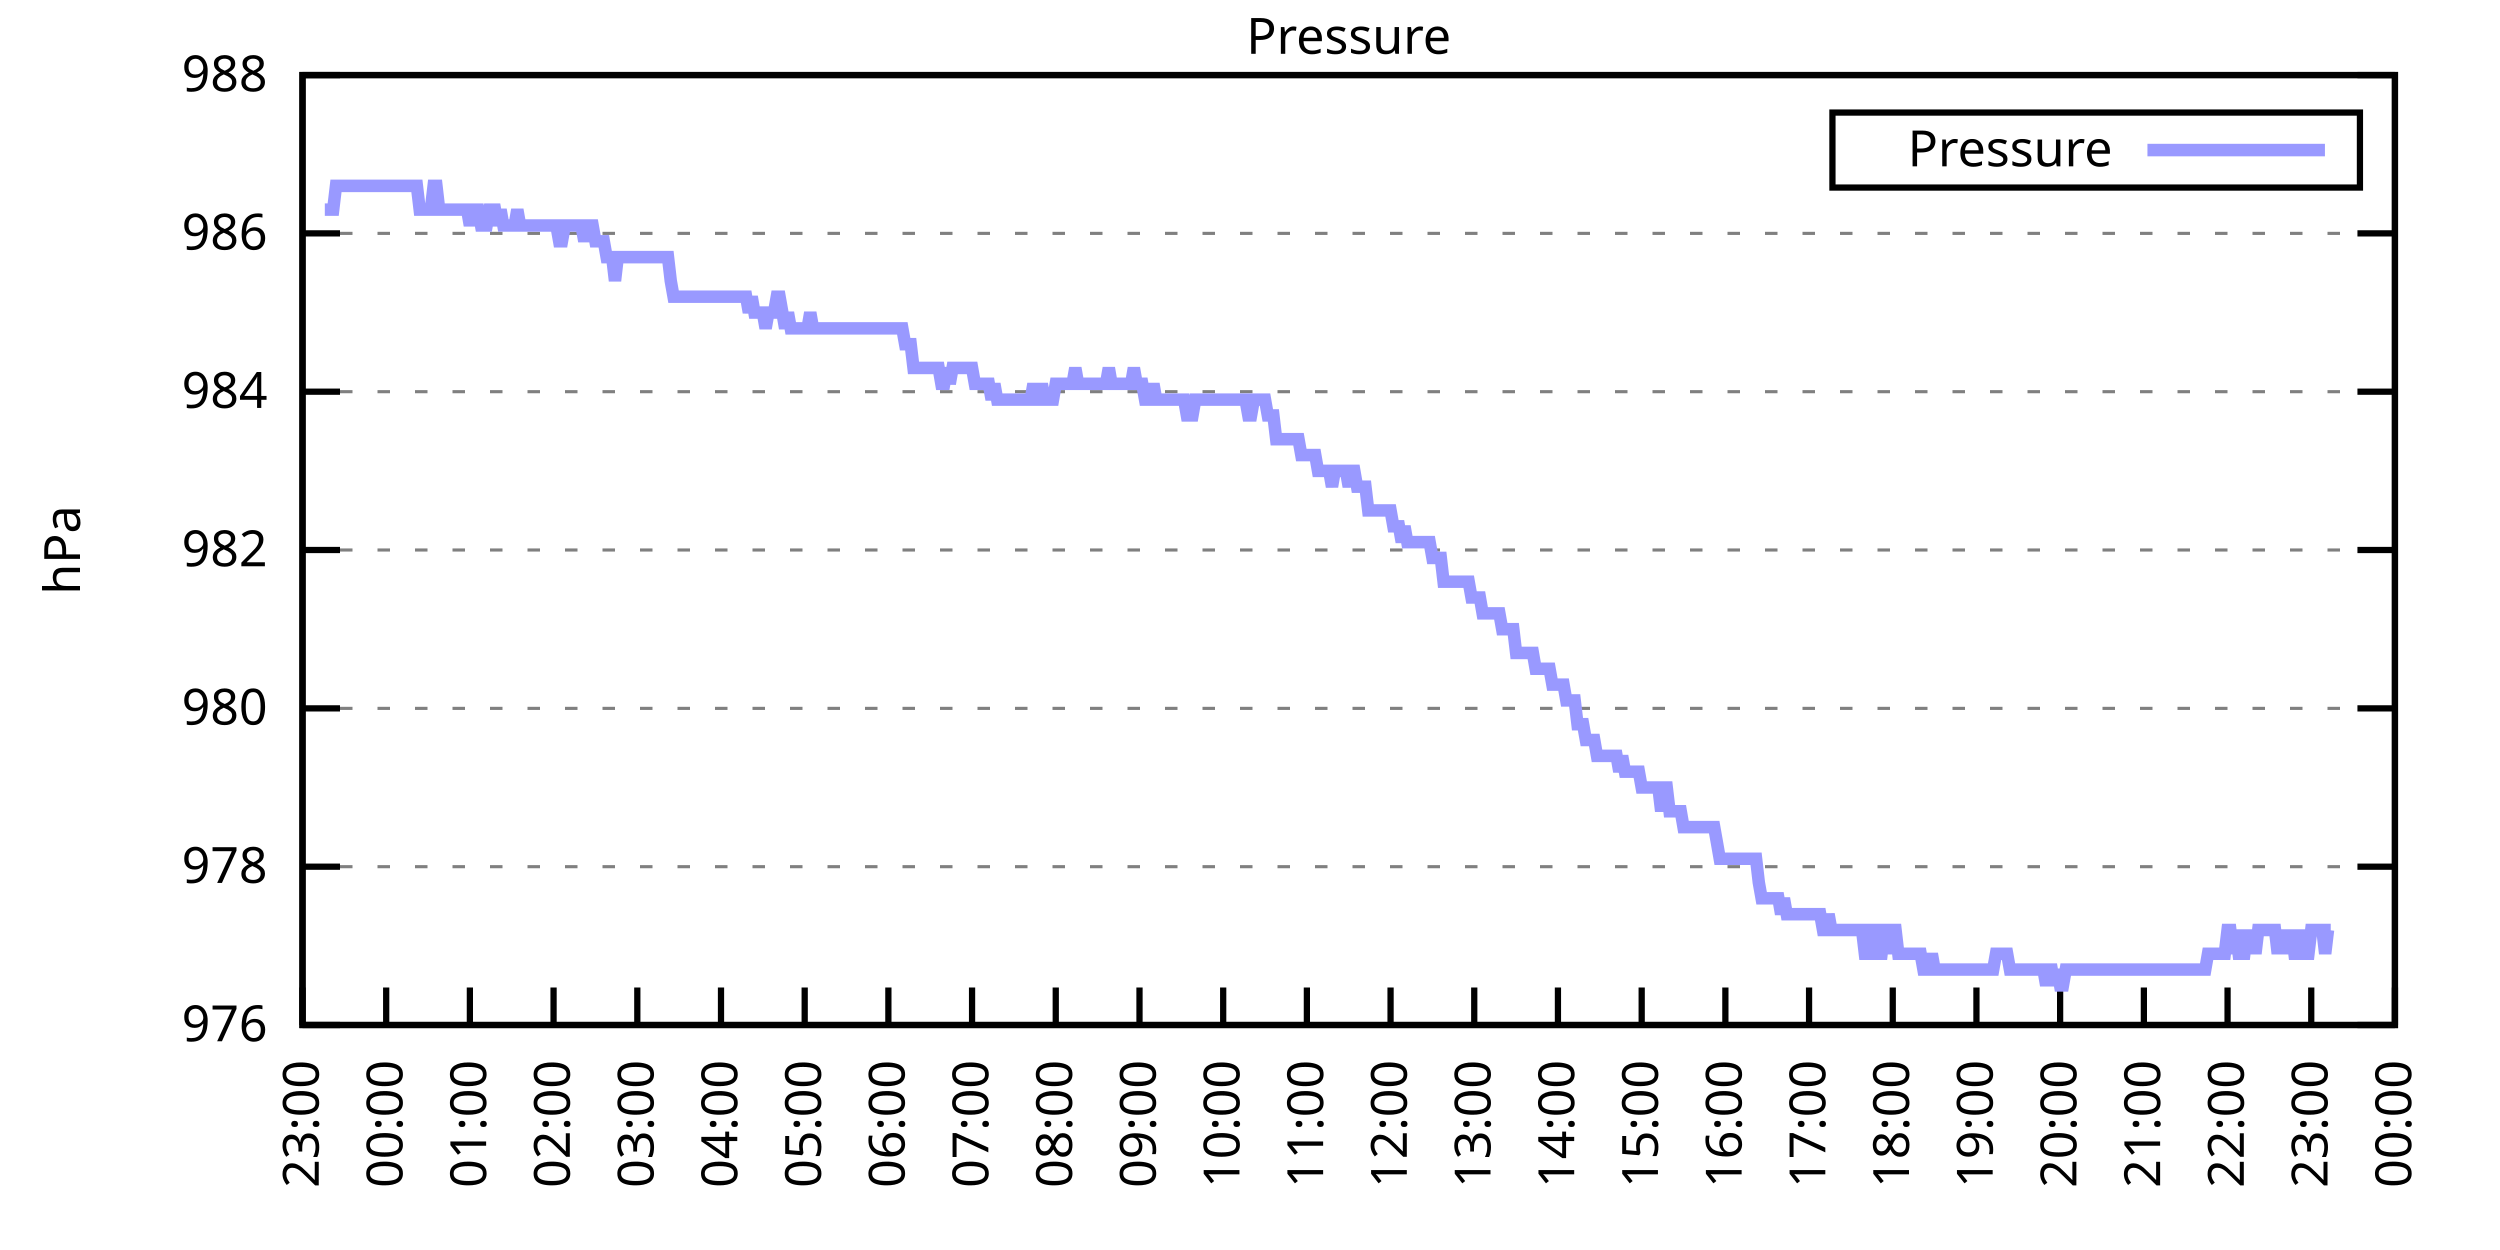
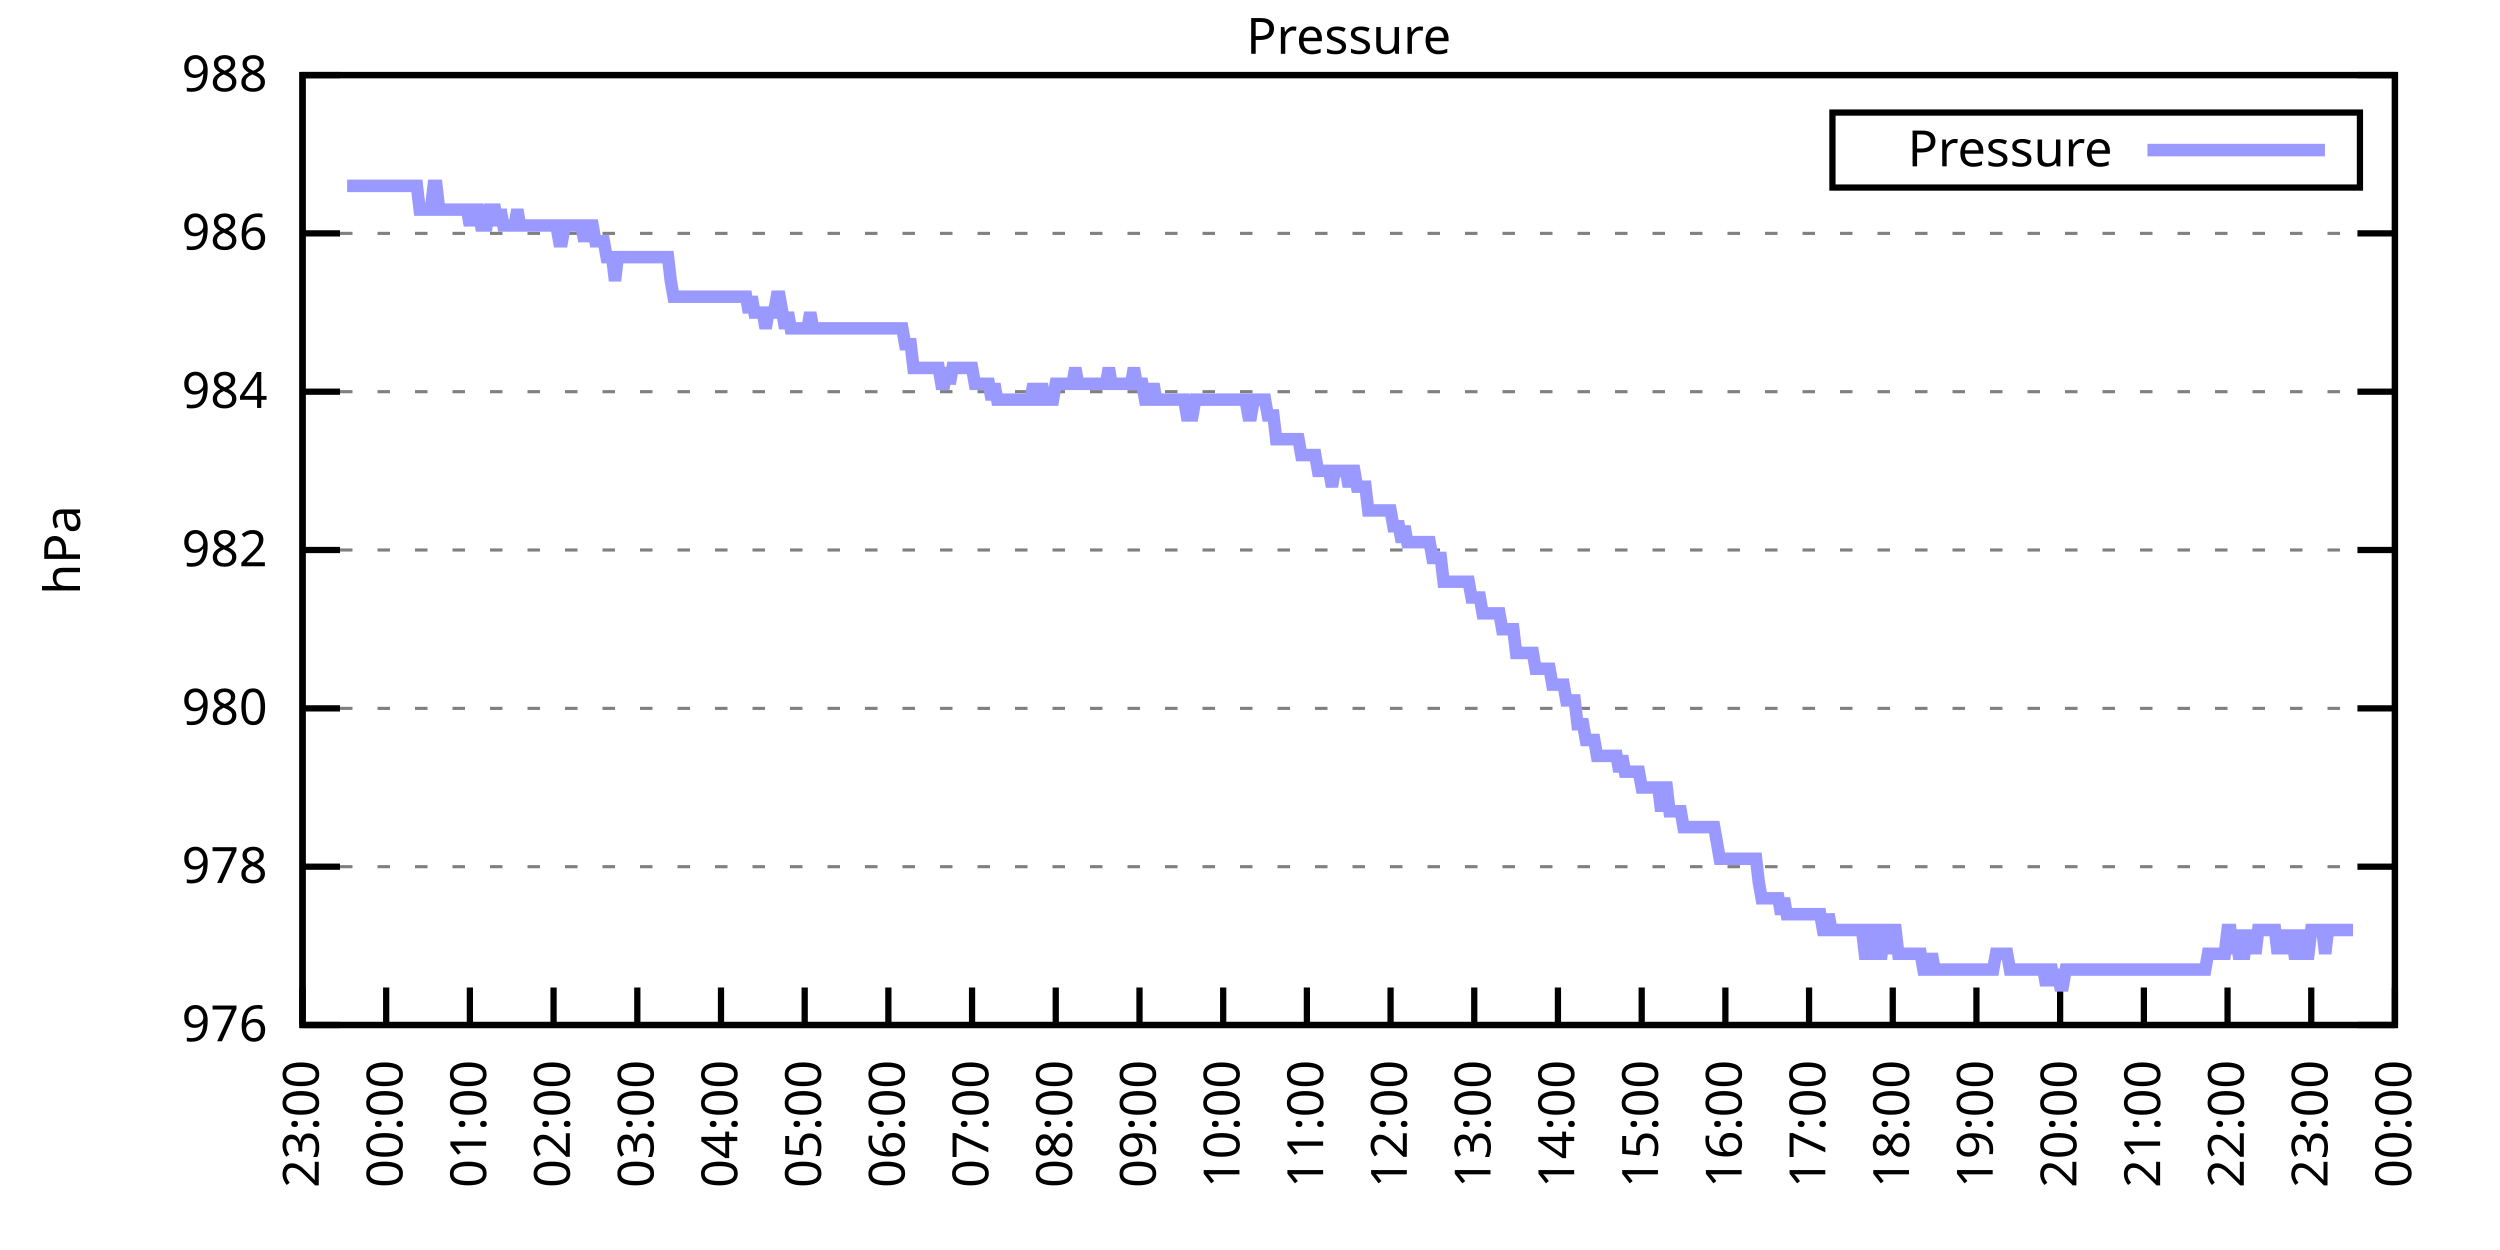
<svg xmlns="http://www.w3.org/2000/svg" xmlns:xlink="http://www.w3.org/1999/xlink" width="400" height="200" viewBox="0 0 400 200">
  <g id="gnuplot_canvas">
    <rect x="0" y="0" width="400" height="200" fill="none" />
    <defs>
      <circle id="gpDot" r="0.5" stroke-width="0.5" stroke="currentColor" />
      <path id="gpPt0" stroke-width="0.333" stroke="currentColor" d="M-1,0 h2 M0,-1 v2" />
      <path id="gpPt1" stroke-width="0.333" stroke="currentColor" d="M-1,-1 L1,1 M1,-1 L-1,1" />
      <path id="gpPt2" stroke-width="0.333" stroke="currentColor" d="M-1,0 L1,0 M0,-1 L0,1 M-1,-1 L1,1 M-1,1 L1,-1" />
      <rect id="gpPt3" stroke-width="0.333" stroke="currentColor" x="-1" y="-1" width="2" height="2" />
      <rect id="gpPt4" stroke-width="0.333" stroke="currentColor" fill="currentColor" x="-1" y="-1" width="2" height="2" />
      <circle id="gpPt5" stroke-width="0.333" stroke="currentColor" cx="0" cy="0" r="1" />
      <use xlink:href="#gpPt5" id="gpPt6" fill="currentColor" stroke="none" />
      <path id="gpPt7" stroke-width="0.333" stroke="currentColor" d="M0,-1.33 L-1.33,0.67 L1.33,0.67 z" />
      <use xlink:href="#gpPt7" id="gpPt8" fill="currentColor" stroke="none" />
      <use xlink:href="#gpPt7" id="gpPt9" stroke="currentColor" transform="rotate(180)" />
      <use xlink:href="#gpPt9" id="gpPt10" fill="currentColor" stroke="none" />
      <use xlink:href="#gpPt3" id="gpPt11" stroke="currentColor" transform="rotate(45)" />
      <use xlink:href="#gpPt11" id="gpPt12" fill="currentColor" stroke="none" />
      <path id="gpPt13" stroke-width="0.333" stroke="currentColor" d="M0,1.330 L1.265,0.411 L0.782,-1.067 L-0.782,-1.076 L-1.265,0.411 z" />
      <use xlink:href="#gpPt13" id="gpPt14" fill="currentColor" stroke="none" />
      <filter id="textbox" filterUnits="objectBoundingBox" x="0" y="0" height="1" width="1">
        <feFlood flood-color="white" flood-opacity="1" result="bgnd" />
        <feComposite in="SourceGraphic" in2="bgnd" operator="atop" />
      </filter>
      <filter id="greybox" filterUnits="objectBoundingBox" x="0" y="0" height="1" width="1">
        <feFlood flood-color="lightgrey" flood-opacity="1" result="grey" />
        <feComposite in="SourceGraphic" in2="grey" operator="atop" />
      </filter>
    </defs>
    <g fill="none" color="white" stroke="currentColor" stroke-width="1.00" stroke-linecap="butt" stroke-linejoin="miter">
</g>
    <g fill="none" color="black" stroke="currentColor" stroke-width="1.00" stroke-linecap="butt" stroke-linejoin="miter">
      <g stroke="none" shape-rendering="crispEdges">
        <polygon fill="rgb(255, 255, 255)" points="48.40,164.00 383.18,164.00 383.18,12.02 48.40,12.02 " />
      </g>
    </g>
    <g fill="none" color="black" stroke="currentColor" stroke-width="1.00" stroke-linecap="butt" stroke-linejoin="miter">
</g>
    <g fill="none" color="black" stroke="black" stroke-width="0.50" stroke-linecap="butt" stroke-linejoin="miter">
</g>
    <g fill="none" color="gray" stroke="currentColor" stroke-width="0.50" stroke-linecap="butt" stroke-linejoin="miter">
      <path stroke="gray" stroke-dasharray="2,4" class="gridline" d="M48.40,164.00 L383.19,164.00  " />
    </g>
    <g fill="none" color="gray" stroke="gray" stroke-width="1.00" stroke-linecap="butt" stroke-linejoin="miter">
</g>
    <g fill="none" color="black" stroke="currentColor" stroke-width="1.00" stroke-linecap="butt" stroke-linejoin="miter">
      <path stroke="black" d="M48.40,164.00 L54.40,164.00 M383.19,164.00 L377.19,164.00  " />
      <g transform="translate(42.80,166.60)" stroke="none" fill="black" font-family="Sans" font-size="8.00" text-anchor="end">
        <text>
          <tspan font-family="Sans"> 976</tspan>
        </text>
      </g>
    </g>
    <g fill="none" color="black" stroke="currentColor" stroke-width="1.00" stroke-linecap="butt" stroke-linejoin="miter">
</g>
    <g fill="none" color="black" stroke="black" stroke-width="0.50" stroke-linecap="butt" stroke-linejoin="miter">
</g>
    <g fill="none" color="gray" stroke="currentColor" stroke-width="0.50" stroke-linecap="butt" stroke-linejoin="miter">
      <path stroke="gray" stroke-dasharray="2,4" class="gridline" d="M48.40,138.67 L383.19,138.67  " />
    </g>
    <g fill="none" color="gray" stroke="gray" stroke-width="1.00" stroke-linecap="butt" stroke-linejoin="miter">
</g>
    <g fill="none" color="black" stroke="currentColor" stroke-width="1.00" stroke-linecap="butt" stroke-linejoin="miter">
      <path stroke="black" d="M48.40,138.67 L54.40,138.67 M383.19,138.67 L377.19,138.67  " />
      <g transform="translate(42.80,141.27)" stroke="none" fill="black" font-family="Sans" font-size="8.00" text-anchor="end">
        <text>
          <tspan font-family="Sans"> 978</tspan>
        </text>
      </g>
    </g>
    <g fill="none" color="black" stroke="currentColor" stroke-width="1.00" stroke-linecap="butt" stroke-linejoin="miter">
</g>
    <g fill="none" color="black" stroke="black" stroke-width="0.50" stroke-linecap="butt" stroke-linejoin="miter">
</g>
    <g fill="none" color="gray" stroke="currentColor" stroke-width="0.50" stroke-linecap="butt" stroke-linejoin="miter">
      <path stroke="gray" stroke-dasharray="2,4" class="gridline" d="M48.40,113.34 L383.19,113.34  " />
    </g>
    <g fill="none" color="gray" stroke="gray" stroke-width="1.00" stroke-linecap="butt" stroke-linejoin="miter">
</g>
    <g fill="none" color="black" stroke="currentColor" stroke-width="1.00" stroke-linecap="butt" stroke-linejoin="miter">
      <path stroke="black" d="M48.40,113.34 L54.40,113.34 M383.19,113.34 L377.19,113.34  " />
      <g transform="translate(42.80,115.94)" stroke="none" fill="black" font-family="Sans" font-size="8.00" text-anchor="end">
        <text>
          <tspan font-family="Sans"> 980</tspan>
        </text>
      </g>
    </g>
    <g fill="none" color="black" stroke="currentColor" stroke-width="1.00" stroke-linecap="butt" stroke-linejoin="miter">
</g>
    <g fill="none" color="black" stroke="black" stroke-width="0.50" stroke-linecap="butt" stroke-linejoin="miter">
</g>
    <g fill="none" color="gray" stroke="currentColor" stroke-width="0.50" stroke-linecap="butt" stroke-linejoin="miter">
      <path stroke="gray" stroke-dasharray="2,4" class="gridline" d="M48.40,88.00 L383.19,88.00  " />
    </g>
    <g fill="none" color="gray" stroke="gray" stroke-width="1.00" stroke-linecap="butt" stroke-linejoin="miter">
</g>
    <g fill="none" color="black" stroke="currentColor" stroke-width="1.00" stroke-linecap="butt" stroke-linejoin="miter">
      <path stroke="black" d="M48.40,88.00 L54.40,88.00 M383.19,88.00 L377.19,88.00  " />
      <g transform="translate(42.80,90.60)" stroke="none" fill="black" font-family="Sans" font-size="8.00" text-anchor="end">
        <text>
          <tspan font-family="Sans"> 982</tspan>
        </text>
      </g>
    </g>
    <g fill="none" color="black" stroke="currentColor" stroke-width="1.00" stroke-linecap="butt" stroke-linejoin="miter">
</g>
    <g fill="none" color="black" stroke="black" stroke-width="0.50" stroke-linecap="butt" stroke-linejoin="miter">
</g>
    <g fill="none" color="gray" stroke="currentColor" stroke-width="0.50" stroke-linecap="butt" stroke-linejoin="miter">
      <path stroke="gray" stroke-dasharray="2,4" class="gridline" d="M48.40,62.67 L383.19,62.67  " />
    </g>
    <g fill="none" color="gray" stroke="gray" stroke-width="1.00" stroke-linecap="butt" stroke-linejoin="miter">
</g>
    <g fill="none" color="black" stroke="currentColor" stroke-width="1.00" stroke-linecap="butt" stroke-linejoin="miter">
      <path stroke="black" d="M48.40,62.67 L54.40,62.67 M383.19,62.67 L377.19,62.67  " />
      <g transform="translate(42.80,65.27)" stroke="none" fill="black" font-family="Sans" font-size="8.00" text-anchor="end">
        <text>
          <tspan font-family="Sans"> 984</tspan>
        </text>
      </g>
    </g>
    <g fill="none" color="black" stroke="currentColor" stroke-width="1.00" stroke-linecap="butt" stroke-linejoin="miter">
</g>
    <g fill="none" color="black" stroke="black" stroke-width="0.50" stroke-linecap="butt" stroke-linejoin="miter">
</g>
    <g fill="none" color="gray" stroke="currentColor" stroke-width="0.50" stroke-linecap="butt" stroke-linejoin="miter">
      <path stroke="gray" stroke-dasharray="2,4" class="gridline" d="M48.40,37.34 L383.19,37.34  " />
    </g>
    <g fill="none" color="gray" stroke="gray" stroke-width="1.00" stroke-linecap="butt" stroke-linejoin="miter">
</g>
    <g fill="none" color="black" stroke="currentColor" stroke-width="1.00" stroke-linecap="butt" stroke-linejoin="miter">
      <path stroke="black" d="M48.40,37.34 L54.40,37.34 M383.19,37.34 L377.19,37.34  " />
      <g transform="translate(42.80,39.94)" stroke="none" fill="black" font-family="Sans" font-size="8.00" text-anchor="end">
        <text>
          <tspan font-family="Sans"> 986</tspan>
        </text>
      </g>
    </g>
    <g fill="none" color="black" stroke="currentColor" stroke-width="1.00" stroke-linecap="butt" stroke-linejoin="miter">
</g>
    <g fill="none" color="black" stroke="black" stroke-width="0.50" stroke-linecap="butt" stroke-linejoin="miter">
</g>
    <g fill="none" color="gray" stroke="currentColor" stroke-width="0.50" stroke-linecap="butt" stroke-linejoin="miter">
      <path stroke="gray" stroke-dasharray="2,4" class="gridline" d="M48.40,12.01 L383.19,12.01  " />
    </g>
    <g fill="none" color="gray" stroke="gray" stroke-width="1.00" stroke-linecap="butt" stroke-linejoin="miter">
</g>
    <g fill="none" color="black" stroke="currentColor" stroke-width="1.00" stroke-linecap="butt" stroke-linejoin="miter">
      <path stroke="black" d="M48.40,12.01 L54.40,12.01 M383.19,12.01 L377.19,12.01  " />
      <g transform="translate(42.80,14.61)" stroke="none" fill="black" font-family="Sans" font-size="8.00" text-anchor="end">
        <text>
          <tspan font-family="Sans"> 988</tspan>
        </text>
      </g>
    </g>
    <g fill="none" color="black" stroke="currentColor" stroke-width="1.00" stroke-linecap="butt" stroke-linejoin="miter">
      <path stroke="black" d="M48.40,164.00 L48.40,158.00  " />
      <g transform="translate(51.00,169.60) rotate(270.00)" stroke="none" fill="black" font-family="Sans" font-size="8.00" text-anchor="end">
        <text>
          <tspan font-family="Sans">23:00</tspan>
        </text>
      </g>
    </g>
    <g fill="none" color="black" stroke="currentColor" stroke-width="1.00" stroke-linecap="butt" stroke-linejoin="miter">
      <path stroke="black" d="M61.79,164.00 L61.79,158.00  " />
      <g transform="translate(64.39,169.60) rotate(270.00)" stroke="none" fill="black" font-family="Sans" font-size="8.00" text-anchor="end">
        <text>
          <tspan font-family="Sans">00:00</tspan>
        </text>
      </g>
    </g>
    <g fill="none" color="black" stroke="currentColor" stroke-width="1.00" stroke-linecap="butt" stroke-linejoin="miter">
      <path stroke="black" d="M75.18,164.00 L75.18,158.00  " />
      <g transform="translate(77.78,169.60) rotate(270.00)" stroke="none" fill="black" font-family="Sans" font-size="8.00" text-anchor="end">
        <text>
          <tspan font-family="Sans">01:00</tspan>
        </text>
      </g>
    </g>
    <g fill="none" color="black" stroke="currentColor" stroke-width="1.00" stroke-linecap="butt" stroke-linejoin="miter">
      <path stroke="black" d="M88.57,164.00 L88.57,158.00  " />
      <g transform="translate(91.17,169.60) rotate(270.00)" stroke="none" fill="black" font-family="Sans" font-size="8.00" text-anchor="end">
        <text>
          <tspan font-family="Sans">02:00</tspan>
        </text>
      </g>
    </g>
    <g fill="none" color="black" stroke="currentColor" stroke-width="1.00" stroke-linecap="butt" stroke-linejoin="miter">
      <path stroke="black" d="M101.97,164.00 L101.97,158.00  " />
      <g transform="translate(104.57,169.60) rotate(270.00)" stroke="none" fill="black" font-family="Sans" font-size="8.00" text-anchor="end">
        <text>
          <tspan font-family="Sans">03:00</tspan>
        </text>
      </g>
    </g>
    <g fill="none" color="black" stroke="currentColor" stroke-width="1.00" stroke-linecap="butt" stroke-linejoin="miter">
      <path stroke="black" d="M115.36,164.00 L115.36,158.00  " />
      <g transform="translate(117.96,169.60) rotate(270.00)" stroke="none" fill="black" font-family="Sans" font-size="8.00" text-anchor="end">
        <text>
          <tspan font-family="Sans">04:00</tspan>
        </text>
      </g>
    </g>
    <g fill="none" color="black" stroke="currentColor" stroke-width="1.00" stroke-linecap="butt" stroke-linejoin="miter">
      <path stroke="black" d="M128.75,164.00 L128.75,158.00  " />
      <g transform="translate(131.35,169.60) rotate(270.00)" stroke="none" fill="black" font-family="Sans" font-size="8.00" text-anchor="end">
        <text>
          <tspan font-family="Sans">05:00</tspan>
        </text>
      </g>
    </g>
    <g fill="none" color="black" stroke="currentColor" stroke-width="1.00" stroke-linecap="butt" stroke-linejoin="miter">
      <path stroke="black" d="M142.14,164.00 L142.14,158.00  " />
      <g transform="translate(144.74,169.60) rotate(270.00)" stroke="none" fill="black" font-family="Sans" font-size="8.00" text-anchor="end">
        <text>
          <tspan font-family="Sans">06:00</tspan>
        </text>
      </g>
    </g>
    <g fill="none" color="black" stroke="currentColor" stroke-width="1.00" stroke-linecap="butt" stroke-linejoin="miter">
      <path stroke="black" d="M155.53,164.00 L155.53,158.00  " />
      <g transform="translate(158.13,169.60) rotate(270.00)" stroke="none" fill="black" font-family="Sans" font-size="8.00" text-anchor="end">
        <text>
          <tspan font-family="Sans">07:00</tspan>
        </text>
      </g>
    </g>
    <g fill="none" color="black" stroke="currentColor" stroke-width="1.00" stroke-linecap="butt" stroke-linejoin="miter">
      <path stroke="black" d="M168.92,164.00 L168.92,158.00  " />
      <g transform="translate(171.52,169.60) rotate(270.00)" stroke="none" fill="black" font-family="Sans" font-size="8.00" text-anchor="end">
        <text>
          <tspan font-family="Sans">08:00</tspan>
        </text>
      </g>
    </g>
    <g fill="none" color="black" stroke="currentColor" stroke-width="1.00" stroke-linecap="butt" stroke-linejoin="miter">
      <path stroke="black" d="M182.32,164.00 L182.32,158.00  " />
      <g transform="translate(184.92,169.60) rotate(270.00)" stroke="none" fill="black" font-family="Sans" font-size="8.00" text-anchor="end">
        <text>
          <tspan font-family="Sans">09:00</tspan>
        </text>
      </g>
    </g>
    <g fill="none" color="black" stroke="currentColor" stroke-width="1.00" stroke-linecap="butt" stroke-linejoin="miter">
      <path stroke="black" d="M195.71,164.00 L195.71,158.00  " />
      <g transform="translate(198.31,169.60) rotate(270.00)" stroke="none" fill="black" font-family="Sans" font-size="8.00" text-anchor="end">
        <text>
          <tspan font-family="Sans">10:00</tspan>
        </text>
      </g>
    </g>
    <g fill="none" color="black" stroke="currentColor" stroke-width="1.00" stroke-linecap="butt" stroke-linejoin="miter">
      <path stroke="black" d="M209.10,164.00 L209.10,158.00  " />
      <g transform="translate(211.70,169.60) rotate(270.00)" stroke="none" fill="black" font-family="Sans" font-size="8.00" text-anchor="end">
        <text>
          <tspan font-family="Sans">11:00</tspan>
        </text>
      </g>
    </g>
    <g fill="none" color="black" stroke="currentColor" stroke-width="1.00" stroke-linecap="butt" stroke-linejoin="miter">
      <path stroke="black" d="M222.49,164.00 L222.49,158.00  " />
      <g transform="translate(225.09,169.60) rotate(270.00)" stroke="none" fill="black" font-family="Sans" font-size="8.00" text-anchor="end">
        <text>
          <tspan font-family="Sans">12:00</tspan>
        </text>
      </g>
    </g>
    <g fill="none" color="black" stroke="currentColor" stroke-width="1.00" stroke-linecap="butt" stroke-linejoin="miter">
      <path stroke="black" d="M235.88,164.00 L235.88,158.00  " />
      <g transform="translate(238.48,169.60) rotate(270.00)" stroke="none" fill="black" font-family="Sans" font-size="8.00" text-anchor="end">
        <text>
          <tspan font-family="Sans">13:00</tspan>
        </text>
      </g>
    </g>
    <g fill="none" color="black" stroke="currentColor" stroke-width="1.00" stroke-linecap="butt" stroke-linejoin="miter">
      <path stroke="black" d="M249.27,164.00 L249.27,158.00  " />
      <g transform="translate(251.87,169.60) rotate(270.00)" stroke="none" fill="black" font-family="Sans" font-size="8.00" text-anchor="end">
        <text>
          <tspan font-family="Sans">14:00</tspan>
        </text>
      </g>
    </g>
    <g fill="none" color="black" stroke="currentColor" stroke-width="1.00" stroke-linecap="butt" stroke-linejoin="miter">
      <path stroke="black" d="M262.67,164.00 L262.67,158.00  " />
      <g transform="translate(265.27,169.60) rotate(270.00)" stroke="none" fill="black" font-family="Sans" font-size="8.00" text-anchor="end">
        <text>
          <tspan font-family="Sans">15:00</tspan>
        </text>
      </g>
    </g>
    <g fill="none" color="black" stroke="currentColor" stroke-width="1.00" stroke-linecap="butt" stroke-linejoin="miter">
      <path stroke="black" d="M276.06,164.00 L276.06,158.00  " />
      <g transform="translate(278.66,169.60) rotate(270.00)" stroke="none" fill="black" font-family="Sans" font-size="8.00" text-anchor="end">
        <text>
          <tspan font-family="Sans">16:00</tspan>
        </text>
      </g>
    </g>
    <g fill="none" color="black" stroke="currentColor" stroke-width="1.00" stroke-linecap="butt" stroke-linejoin="miter">
      <path stroke="black" d="M289.45,164.00 L289.45,158.00  " />
      <g transform="translate(292.05,169.60) rotate(270.00)" stroke="none" fill="black" font-family="Sans" font-size="8.00" text-anchor="end">
        <text>
          <tspan font-family="Sans">17:00</tspan>
        </text>
      </g>
    </g>
    <g fill="none" color="black" stroke="currentColor" stroke-width="1.00" stroke-linecap="butt" stroke-linejoin="miter">
      <path stroke="black" d="M302.84,164.00 L302.84,158.00  " />
      <g transform="translate(305.44,169.60) rotate(270.00)" stroke="none" fill="black" font-family="Sans" font-size="8.00" text-anchor="end">
        <text>
          <tspan font-family="Sans">18:00</tspan>
        </text>
      </g>
    </g>
    <g fill="none" color="black" stroke="currentColor" stroke-width="1.00" stroke-linecap="butt" stroke-linejoin="miter">
      <path stroke="black" d="M316.23,164.00 L316.23,158.00  " />
      <g transform="translate(318.83,169.60) rotate(270.00)" stroke="none" fill="black" font-family="Sans" font-size="8.00" text-anchor="end">
        <text>
          <tspan font-family="Sans">19:00</tspan>
        </text>
      </g>
    </g>
    <g fill="none" color="black" stroke="currentColor" stroke-width="1.00" stroke-linecap="butt" stroke-linejoin="miter">
      <path stroke="black" d="M329.62,164.00 L329.62,158.00  " />
      <g transform="translate(332.22,169.60) rotate(270.00)" stroke="none" fill="black" font-family="Sans" font-size="8.00" text-anchor="end">
        <text>
          <tspan font-family="Sans">20:00</tspan>
        </text>
      </g>
    </g>
    <g fill="none" color="black" stroke="currentColor" stroke-width="1.00" stroke-linecap="butt" stroke-linejoin="miter">
      <path stroke="black" d="M343.02,164.00 L343.02,158.00  " />
      <g transform="translate(345.62,169.60) rotate(270.00)" stroke="none" fill="black" font-family="Sans" font-size="8.00" text-anchor="end">
        <text>
          <tspan font-family="Sans">21:00</tspan>
        </text>
      </g>
    </g>
    <g fill="none" color="black" stroke="currentColor" stroke-width="1.00" stroke-linecap="butt" stroke-linejoin="miter">
      <path stroke="black" d="M356.41,164.00 L356.41,158.00  " />
      <g transform="translate(359.01,169.60) rotate(270.00)" stroke="none" fill="black" font-family="Sans" font-size="8.00" text-anchor="end">
        <text>
          <tspan font-family="Sans">22:00</tspan>
        </text>
      </g>
    </g>
    <g fill="none" color="black" stroke="currentColor" stroke-width="1.00" stroke-linecap="butt" stroke-linejoin="miter">
      <path stroke="black" d="M369.80,164.00 L369.80,158.00  " />
      <g transform="translate(372.40,169.60) rotate(270.00)" stroke="none" fill="black" font-family="Sans" font-size="8.00" text-anchor="end">
        <text>
          <tspan font-family="Sans">23:00</tspan>
        </text>
      </g>
    </g>
    <g fill="none" color="black" stroke="currentColor" stroke-width="1.00" stroke-linecap="butt" stroke-linejoin="miter">
      <path stroke="black" d="M383.19,164.00 L383.19,158.00  " />
      <g transform="translate(385.79,169.60) rotate(270.00)" stroke="none" fill="black" font-family="Sans" font-size="8.00" text-anchor="end">
        <text>
          <tspan font-family="Sans">00:00</tspan>
        </text>
      </g>
    </g>
    <g fill="none" color="black" stroke="currentColor" stroke-width="1.00" stroke-linecap="butt" stroke-linejoin="miter">
</g>
    <g fill="none" color="black" stroke="currentColor" stroke-width="1.00" stroke-linecap="butt" stroke-linejoin="miter">
      <path stroke="black" d="M48.40,12.01 L48.40,164.00 L383.19,164.00 L383.19,12.01 L48.40,12.01 Z  " />
    </g>
    <g fill="none" color="black" stroke="currentColor" stroke-width="1.00" stroke-linecap="butt" stroke-linejoin="miter">
</g>
    <g fill="none" color="black" stroke="currentColor" stroke-width="1.00" stroke-linecap="butt" stroke-linejoin="miter">
      <path stroke="black" d="M293.19,30.01 L293.19,18.01 L377.59,18.01 L377.59,30.01 L293.19,30.01 Z  " />
    </g>
    <g id="Pressure_plot_1">
      <g fill="none" color="white" stroke="black" stroke-width="2.00" stroke-linecap="butt" stroke-linejoin="miter">
</g>
      <g fill="none" color="black" stroke="currentColor" stroke-width="2.00" stroke-linecap="butt" stroke-linejoin="miter">
        <g transform="translate(337.99,26.61)" stroke="none" fill="black" font-family="Sans" font-size="8.00" text-anchor="end">
          <text>
            <tspan font-family="Sans">Pressure</tspan>
          </text>
        </g>
      </g>
      <g fill="none" color="black" stroke="currentColor" stroke-width="2.00" stroke-linecap="butt" stroke-linejoin="miter">
-         <path stroke="rgb(153, 153, 255)" d="M343.59,24.01 L371.99,24.01 M51.97,33.54 L52.42,33.54 L52.86,33.54 L53.31,33.54 L53.76,29.74 L54.20,29.74   L54.65,29.74 L55.10,29.74 L55.54,29.74 L55.99,29.74 L56.43,29.74 L56.88,29.74 L57.33,29.74 L57.77,29.74   L58.22,29.74 L58.67,29.74 L59.11,29.74 L59.56,29.74 L60.01,29.74 L60.45,29.74 L60.90,29.74 L61.35,29.74   L61.79,29.74 L62.24,29.74 L62.68,29.74 L63.13,29.74 L63.58,29.74 L64.02,29.74 L64.47,29.74 L64.92,29.74   L65.36,29.74 L65.81,29.74 L66.26,29.74 L66.70,29.74 L67.15,33.54 L67.59,33.54 L68.04,33.54 L68.49,33.54   L68.93,33.54 L69.38,29.74 L69.83,29.74 L70.27,33.54 L70.72,33.54 L71.17,33.54 L71.61,33.54 L72.06,33.54   L72.50,33.54 L72.95,33.54 L73.40,33.54 L73.84,33.54 L74.29,33.54 L74.74,33.54 L75.18,36.08 L75.63,33.54   L76.08,33.54 L76.52,33.54 L76.97,36.08 L77.42,36.08 L77.86,36.08 L78.31,33.54 L78.75,33.54 L79.20,33.54   L79.65,36.08 L80.09,33.54 L80.54,36.08 L80.99,36.08 L81.43,36.08 L81.88,36.08 L82.33,36.08 L82.77,33.54   L83.22,36.08 L83.66,36.08 L84.11,36.08 L84.56,36.08 L85.00,36.08 L85.45,36.08 L85.90,36.08 L86.34,36.08   L86.79,36.08 L87.24,36.08 L87.68,36.08 L88.13,36.08 L88.57,36.08 L89.02,36.08 L89.47,38.61 L89.91,38.61   L90.36,36.08 L90.81,36.08 L91.25,36.08 L91.70,36.08 L92.15,36.08 L92.59,36.08 L93.04,36.08 L93.49,38.61   L93.93,36.08 L94.38,36.08 L94.82,36.08 L95.27,38.61 L95.72,38.61 L96.16,38.61 L96.61,38.61 L97.06,41.14   L97.50,41.14 L97.95,41.14 L98.40,44.94 L98.84,41.14 L99.29,41.14 L99.73,41.14 L100.18,41.14 L100.63,41.14   L101.07,41.14 L101.52,41.14 L101.97,41.14 L102.41,41.14 L102.86,41.14 L103.31,41.14 L103.75,41.14 L104.20,41.14   L104.64,41.14 L105.09,41.14 L105.54,41.14 L105.98,41.14 L106.43,41.14 L106.88,41.14 L107.32,44.94 L107.77,47.47   L108.22,47.47 L108.66,47.47 L109.11,47.47 L109.55,47.47 L110.00,47.47 L110.45,47.47 L110.89,47.47 L111.34,47.47   L111.79,47.47 L112.23,47.47 L112.68,47.47 L113.13,47.47 L113.57,47.47 L114.02,47.47 L114.47,47.47 L114.91,47.47   L115.36,47.47 L115.80,47.47 L116.25,47.47 L116.70,47.47 L117.14,47.47 L117.59,47.47 L118.04,47.47 L118.48,47.47   L118.93,47.47 L119.38,47.47 L119.82,50.01 L120.27,47.47 L120.71,50.01 L121.16,50.01 L121.61,50.01 L122.05,50.01   L122.50,52.54 L122.95,50.01 L123.39,50.01 L123.84,50.01 L124.29,47.47 L124.73,47.47 L125.18,50.01 L125.62,52.54   L126.07,50.01 L126.52,52.54 L126.96,52.54 L127.41,52.54 L127.86,52.54 L128.30,52.54 L128.75,52.54 L129.20,52.54   L129.64,50.01 L130.09,52.54 L130.54,52.54 L130.98,52.54 L131.43,52.54 L131.87,52.54 L132.32,52.54 L132.77,52.54   L133.21,52.54 L133.66,52.54 L134.11,52.54 L134.55,52.54 L135.00,52.54 L135.45,52.54 L135.89,52.54 L136.34,52.54   L136.78,52.54 L137.23,52.54 L137.68,52.54 L138.12,52.54 L138.57,52.54 L139.02,52.54 L139.46,52.54 L139.91,52.54   L140.36,52.54 L140.80,52.54 L141.25,52.54 L141.69,52.54 L142.14,52.54 L142.59,52.54 L143.03,52.54 L143.48,52.54   L143.93,52.54 L144.37,52.54 L144.82,55.07 L145.27,55.07 L145.71,55.07 L146.16,58.87 L146.61,58.87 L147.05,58.87   L147.50,58.87 L147.94,58.87 L148.39,58.87 L148.84,58.87 L149.28,58.87 L149.73,58.87 L150.18,58.87 L150.62,61.41   L151.07,61.41 L151.52,58.87 L151.96,61.41 L152.41,58.87 L152.85,58.87 L153.30,58.87 L153.75,58.87 L154.19,58.87   L154.64,58.87 L155.09,58.87 L155.53,58.87 L155.98,61.41 L156.43,61.41 L156.87,61.41 L157.32,61.41 L157.76,61.41   L158.21,61.41 L158.66,63.94 L159.10,61.41 L159.55,63.94 L160.00,63.94 L160.44,63.94 L160.89,63.94 L161.34,63.94   L161.78,63.94 L162.23,63.94 L162.67,63.94 L163.12,63.94 L163.57,63.94 L164.01,63.94 L164.46,63.94 L164.91,63.94   L165.35,61.41 L165.80,63.94 L166.25,63.94 L166.69,61.41 L167.14,63.94 L167.59,63.94 L168.03,63.94 L168.48,63.94   L168.92,61.41 L169.37,61.41 L169.82,61.41 L170.26,61.41 L170.71,61.41 L171.16,61.41 L171.60,61.41 L172.05,58.87   L172.50,61.41 L172.94,61.41 L173.39,61.41 L173.83,61.41 L174.28,61.41 L174.73,61.41 L175.17,61.41 L175.62,61.41   L176.07,61.41 L176.51,61.41 L176.96,61.41 L177.41,58.87 L177.85,61.41 L178.30,61.41 L178.74,61.41 L179.19,61.41   L179.64,61.41 L180.08,61.41 L180.53,61.41 L180.98,61.41 L181.42,58.87 L181.87,61.41 L182.32,61.41 L182.76,61.41   L183.21,63.94 L183.66,63.94 L184.10,63.94 L184.55,61.41 L184.99,63.94 L185.44,63.94 L185.89,63.94 L186.33,63.94   L186.78,63.94 L187.23,63.94 L187.67,63.94 L188.12,63.94 L188.57,63.94 L189.01,63.94 L189.46,63.94 L189.90,66.47   L190.35,66.47 L190.80,66.47 L191.24,63.94 L191.69,63.94 L192.14,63.94 L192.58,63.94 L193.03,63.94 L193.48,63.94   L193.92,63.94 L194.37,63.94 L194.81,63.94 L195.26,63.94 L195.71,63.94 L196.15,63.94 L196.60,63.94 L197.05,63.94   L197.49,63.94 L197.94,63.94 L198.39,63.94 L198.83,63.94 L199.28,63.94 L199.73,66.47 L200.17,66.47 L200.62,63.94   L201.06,63.94 L201.51,63.94 L201.96,63.94 L202.40,63.94 L202.85,66.47 L203.30,66.47 L203.74,66.47 L204.19,70.27   L204.64,70.27 L205.08,70.27 L205.53,70.27 L205.97,70.27 L206.42,70.27 L206.87,70.27 L207.31,70.27 L207.76,70.27   L208.21,72.81 L208.65,72.81 L209.10,72.81 L209.55,72.81 L209.99,72.81 L210.44,72.81 L210.88,75.34 L211.33,75.34   L211.78,75.34 L212.22,75.34 L212.67,75.34 L213.12,77.87 L213.56,75.34 L214.01,75.34 L214.46,75.34 L214.90,75.34   L215.35,75.34 L215.80,77.87 L216.24,75.34 L216.69,75.34 L217.13,77.87 L217.58,77.87 L218.03,77.87 L218.47,77.87   L218.92,81.67 L219.37,81.67 L219.81,81.67 L220.26,81.67 L220.71,81.67 L221.15,81.67 L221.60,81.67 L222.04,81.67   L222.49,81.67 L222.94,84.21 L223.38,84.21 L223.83,84.21 L224.28,86.74 L224.72,84.21 L225.17,86.74 L225.62,86.74   L226.06,86.74 L226.51,86.74 L226.95,86.74 L227.40,86.74 L227.85,86.74 L228.29,86.74 L228.74,86.74 L229.19,89.27   L229.63,89.27 L230.08,89.27 L230.53,89.27 L230.97,93.07 L231.42,93.07 L231.86,93.07 L232.31,93.07 L232.76,93.07   L233.20,93.07 L233.65,93.07 L234.10,93.07 L234.54,93.07 L234.99,93.07 L235.44,95.60 L235.88,95.60 L236.33,95.60   L236.78,95.60 L237.22,98.14 L237.67,98.14 L238.11,98.14 L238.56,98.14 L239.01,98.14 L239.45,98.14 L239.90,98.14   L240.35,100.67 L240.79,100.67 L241.24,100.67 L241.69,100.67 L242.13,100.67 L242.58,104.47 L243.02,104.47 L243.47,104.47   L243.92,104.47 L244.36,104.47 L244.81,104.47 L245.26,104.47 L245.70,107.00 L246.15,107.00 L246.60,107.00 L247.04,107.00   L247.49,107.00 L247.93,107.00 L248.38,109.54 L248.83,109.54 L249.27,109.54 L249.72,109.54 L250.17,109.54 L250.61,112.07   L251.06,112.07 L251.51,112.07 L251.95,112.07 L252.40,115.87 L252.85,115.87 L253.29,115.87 L253.74,118.40 L254.18,118.40   L254.63,118.40 L255.08,118.40 L255.52,120.94 L255.97,120.94 L256.42,120.94 L256.86,120.94 L257.31,120.94 L257.76,120.94   L258.20,120.94 L258.65,120.94 L259.09,123.47 L259.54,120.94 L259.99,123.47 L260.43,123.47 L260.88,123.47 L261.33,123.47   L261.77,123.47 L262.22,123.47 L262.67,126.00 L263.11,126.00 L263.56,126.00 L264.00,126.00 L264.45,126.00 L264.90,126.00   L265.34,126.00 L265.79,129.80 L266.24,126.00 L266.68,126.00 L267.13,129.80 L267.58,129.80 L268.02,129.80 L268.47,129.80   L268.92,129.80 L269.36,132.34 L269.81,132.34 L270.25,132.34 L270.70,132.34 L271.15,132.34 L271.59,132.34 L272.04,132.34   L272.49,132.34 L272.93,132.34 L273.38,132.34 L273.83,132.34 L274.27,132.34 L274.72,134.87 L275.16,137.40 L275.61,137.40   L276.06,137.40 L276.50,137.40 L276.95,137.40 L277.40,137.40 L277.84,137.40 L278.29,137.40 L278.74,137.40 L279.18,137.40   L279.63,137.40 L280.07,137.40 L280.52,137.40 L280.97,137.40 L281.41,141.20 L281.86,143.73 L282.31,143.73 L282.75,143.73   L283.20,143.73 L283.65,143.73 L284.09,143.73 L284.54,143.73 L284.98,146.27 L285.43,143.73 L285.88,146.27 L286.32,146.27   L286.77,146.27 L287.22,146.27 L287.66,146.27 L288.11,146.27 L288.56,146.27 L289.00,146.27 L289.45,146.27 L289.90,146.27   L290.34,146.27 L290.79,146.27 L291.23,146.27 L291.68,148.80 L292.13,148.80 L292.57,146.27 L293.02,148.80 L293.47,148.80   L293.91,148.80 L294.36,148.80 L294.81,148.80 L295.25,148.80 L295.70,148.80 L296.14,148.80 L296.59,148.80 L297.04,148.80   L297.48,148.80 L297.93,148.80 L298.38,152.60 L298.82,152.60 L299.27,148.80 L299.72,148.80 L300.16,152.60 L300.61,152.60   L301.05,152.60 L301.50,148.80 L301.95,148.80 L302.39,152.60 L302.84,148.80 L303.29,148.80 L303.73,152.60 L304.18,152.60   L304.63,152.60 L305.07,152.60 L305.52,152.60 L305.97,152.60 L306.41,152.60 L306.86,152.60 L307.30,152.60 L307.75,155.13   L308.20,155.13 L308.64,155.13 L309.09,152.60 L309.54,155.13 L309.98,155.13 L310.43,155.13 L310.88,155.13 L311.32,155.13   L311.77,155.13 L312.21,155.13 L312.66,155.13 L313.11,155.13 L313.55,155.13 L314.00,155.13 L314.45,155.13 L314.89,155.13   L315.34,155.13 L315.79,155.13 L316.23,155.13 L316.68,155.13 L317.12,155.13 L317.57,155.13 L318.02,155.13 L318.46,155.13   L318.91,155.13 L319.36,152.60 L319.80,152.60 L320.25,152.60 L320.70,152.60 L321.14,152.60 L321.59,155.13 L322.04,155.13   L322.48,155.13 L322.93,155.13 L323.37,155.13 L323.82,155.13 L324.27,155.13 L324.71,155.13 L325.16,155.13 L325.61,155.13   L326.05,155.13 L326.50,155.13 L326.95,155.13 L327.39,157.67 L327.84,155.13 L328.28,155.13 L328.73,157.67 L329.18,155.13   L329.62,157.67 L330.07,157.67 L330.52,155.13 L330.96,155.13 L331.41,155.13 L331.86,155.13 L332.30,155.13 L332.75,155.13   L333.19,155.13 L333.64,155.13 L334.09,155.13 L334.53,155.13 L334.98,155.13 L335.43,155.13 L335.87,155.13 L336.32,155.13   L336.77,155.13 L337.21,155.13 L337.66,155.13 L338.10,155.13 L338.55,155.13 L339.00,155.13 L339.44,155.13 L339.89,155.13   L340.34,155.13 L340.78,155.13 L341.23,155.13 L341.68,155.13 L342.12,155.13 L342.57,155.13 L343.02,155.13 L343.46,155.13   L343.91,155.13 L344.35,155.13 L344.80,155.13 L345.25,155.13 L345.69,155.13 L346.14,155.13 L346.59,155.13 L347.03,155.13   L347.48,155.13 L347.93,155.13 L348.37,155.13 L348.82,155.13 L349.26,155.13 L349.71,155.13 L350.16,155.13 L350.60,155.13   L351.05,155.13 L351.50,155.13 L351.94,155.13 L352.39,155.13 L352.84,155.13 L353.28,152.60 L353.73,152.60 L354.17,152.60   L354.62,152.60 L355.07,152.60 L355.51,152.60 L355.96,152.60 L356.41,148.80 L356.85,148.80 L357.30,152.60 L357.75,148.80   L358.19,152.60 L358.64,152.60 L359.09,152.60 L359.53,148.80 L359.98,152.60 L360.42,148.80 L360.87,152.60 L361.32,148.80   L361.76,148.80 L362.21,148.80 L362.66,148.80 L363.10,148.80 L363.55,148.80 L364.00,148.80 L364.44,152.60 L364.89,148.80   L365.33,152.60 L365.78,148.80 L366.23,152.60 L366.67,148.80 L367.12,152.60 L367.57,152.60 L368.01,152.60 L368.46,148.80   L368.91,152.60 L369.35,152.60 L369.80,148.80 L370.24,148.80 L370.69,148.80 L371.14,148.80 L371.58,148.80 L372.03,152.60   L372.48,148.80 L372.92,148.80  " />
+         <path stroke="rgb(153, 153, 255)" d="M343.59,24.01 L371.99,24.01 M55.54,29.74 L55.99,29.74 L56.43,29.74 L56.88,29.74 L57.33,29.74 L57.77,29.74   L58.22,29.74 L58.67,29.74 L59.11,29.74 L59.56,29.74 L60.01,29.74 L60.45,29.74 L60.90,29.74 L61.35,29.74   L61.79,29.74 L62.24,29.74 L62.68,29.74 L63.13,29.74 L63.58,29.74 L64.02,29.74 L64.47,29.74 L64.92,29.74   L65.36,29.74 L65.81,29.74 L66.26,29.74 L66.70,29.74 L67.15,33.54 L67.59,33.54 L68.04,33.54 L68.49,33.54   L68.93,33.54 L69.38,29.74 L69.83,29.74 L70.27,33.54 L70.72,33.54 L71.17,33.54 L71.61,33.54 L72.06,33.54   L72.50,33.54 L72.95,33.54 L73.40,33.54 L73.84,33.54 L74.29,33.54 L74.74,33.54 L75.18,36.08 L75.63,33.54   L76.08,33.54 L76.52,33.54 L76.97,36.08 L77.42,36.08 L77.86,36.08 L78.31,33.54 L78.75,33.54 L79.20,33.54   L79.65,36.08 L80.09,33.54 L80.54,36.08 L80.99,36.08 L81.43,36.08 L81.88,36.08 L82.33,36.08 L82.77,33.54   L83.22,36.08 L83.66,36.08 L84.11,36.08 L84.56,36.08 L85.00,36.08 L85.45,36.08 L85.90,36.08 L86.34,36.08   L86.79,36.08 L87.24,36.08 L87.68,36.08 L88.13,36.08 L88.57,36.08 L89.02,36.08 L89.47,38.61 L89.91,38.61   L90.36,36.08 L90.81,36.08 L91.25,36.08 L91.70,36.08 L92.15,36.08 L92.59,36.08 L93.04,36.08 L93.49,38.61   L93.93,36.08 L94.38,36.08 L94.82,36.08 L95.27,38.61 L95.72,38.61 L96.16,38.61 L96.61,38.61 L97.06,41.14   L97.50,41.14 L97.95,41.14 L98.40,44.94 L98.84,41.14 L99.29,41.14 L99.73,41.14 L100.18,41.14 L100.63,41.14   L101.07,41.14 L101.52,41.14 L101.97,41.14 L102.41,41.14 L102.86,41.14 L103.31,41.14 L103.75,41.14 L104.20,41.14   L104.64,41.14 L105.09,41.14 L105.54,41.14 L105.98,41.14 L106.43,41.14 L106.88,41.14 L107.32,44.94 L107.77,47.47   L108.22,47.47 L108.66,47.47 L109.11,47.47 L109.55,47.47 L110.00,47.47 L110.45,47.47 L110.89,47.47 L111.34,47.47   L111.79,47.47 L112.23,47.47 L112.68,47.47 L113.13,47.47 L113.57,47.47 L114.02,47.47 L114.47,47.47 L114.91,47.47   L115.36,47.47 L115.80,47.47 L116.25,47.47 L116.70,47.47 L117.14,47.47 L117.59,47.47 L118.04,47.47 L118.48,47.47   L118.93,47.47 L119.38,47.47 L119.82,50.01 L120.27,47.47 L120.71,50.01 L121.16,50.01 L121.61,50.01 L122.05,50.01   L122.50,52.54 L122.95,50.01 L123.39,50.01 L123.84,50.01 L124.29,47.47 L124.73,47.47 L125.18,50.01 L125.62,52.54   L126.07,50.01 L126.52,52.54 L126.96,52.54 L127.41,52.54 L127.86,52.54 L128.30,52.54 L128.75,52.54 L129.20,52.54   L129.64,50.01 L130.09,52.54 L130.54,52.54 L130.98,52.54 L131.43,52.54 L131.87,52.54 L132.32,52.54 L132.77,52.54   L133.21,52.54 L133.66,52.54 L134.11,52.54 L134.55,52.54 L135.00,52.54 L135.45,52.54 L135.89,52.54 L136.34,52.54   L136.78,52.54 L137.23,52.54 L137.68,52.54 L138.12,52.54 L138.57,52.54 L139.02,52.54 L139.46,52.54 L139.91,52.54   L140.36,52.54 L140.80,52.54 L141.25,52.54 L141.69,52.54 L142.14,52.54 L142.59,52.54 L143.03,52.54 L143.48,52.54   L143.93,52.54 L144.37,52.54 L144.82,55.07 L145.27,55.07 L145.71,55.07 L146.16,58.87 L146.61,58.87 L147.05,58.87   L147.50,58.87 L147.94,58.87 L148.39,58.87 L148.84,58.87 L149.28,58.87 L149.73,58.87 L150.18,58.87 L150.62,61.41   L151.07,61.41 L151.52,58.87 L151.96,61.41 L152.41,58.87 L152.85,58.87 L153.30,58.87 L153.75,58.87 L154.19,58.87   L154.64,58.87 L155.09,58.87 L155.53,58.87 L155.98,61.41 L156.43,61.41 L156.87,61.41 L157.32,61.41 L157.76,61.41   L158.21,61.41 L158.66,63.94 L159.10,61.41 L159.55,63.94 L160.00,63.94 L160.44,63.94 L160.89,63.94 L161.34,63.94   L161.78,63.94 L162.23,63.94 L162.67,63.94 L163.12,63.94 L163.57,63.94 L164.01,63.94 L164.46,63.94 L164.91,63.94   L165.35,61.41 L165.80,63.94 L166.25,63.94 L166.69,61.41 L167.14,63.94 L167.59,63.94 L168.03,63.94 L168.48,63.94   L168.92,61.41 L169.37,61.41 L169.82,61.41 L170.26,61.41 L170.71,61.41 L171.16,61.41 L171.60,61.41 L172.05,58.87   L172.50,61.41 L172.94,61.41 L173.39,61.41 L173.83,61.41 L174.28,61.41 L174.73,61.41 L175.17,61.41 L175.62,61.41   L176.07,61.41 L176.51,61.41 L176.96,61.41 L177.41,58.87 L177.85,61.41 L178.30,61.41 L178.74,61.41 L179.19,61.41   L179.64,61.41 L180.08,61.41 L180.53,61.41 L180.98,61.41 L181.42,58.87 L181.87,61.41 L182.32,61.41 L182.76,61.41   L183.21,63.94 L183.66,63.94 L184.10,63.94 L184.55,61.41 L184.99,63.94 L185.44,63.94 L185.89,63.94 L186.33,63.94   L186.78,63.94 L187.23,63.94 L187.67,63.94 L188.12,63.94 L188.57,63.94 L189.01,63.94 L189.46,63.94 L189.90,66.47   L190.35,66.47 L190.80,66.47 L191.24,63.94 L191.69,63.94 L192.14,63.94 L192.58,63.94 L193.03,63.94 L193.48,63.94   L193.92,63.94 L194.37,63.94 L194.81,63.94 L195.26,63.94 L195.71,63.94 L196.15,63.94 L196.60,63.94 L197.05,63.94   L197.49,63.94 L197.94,63.94 L198.39,63.94 L198.83,63.94 L199.28,63.94 L199.73,66.47 L200.17,66.47 L200.62,63.94   L201.06,63.94 L201.51,63.94 L201.96,63.94 L202.40,63.94 L202.85,66.47 L203.30,66.47 L203.74,66.47 L204.19,70.27   L204.64,70.27 L205.08,70.27 L205.53,70.27 L205.97,70.27 L206.42,70.27 L206.87,70.27 L207.31,70.27 L207.76,70.27   L208.21,72.81 L208.65,72.81 L209.10,72.81 L209.55,72.81 L209.99,72.81 L210.44,72.81 L210.88,75.34 L211.33,75.34   L211.78,75.34 L212.22,75.34 L212.67,75.34 L213.12,77.87 L213.56,75.34 L214.01,75.34 L214.46,75.34 L214.90,75.34   L215.35,75.34 L215.80,77.87 L216.24,75.34 L216.69,75.34 L217.13,77.87 L217.58,77.87 L218.03,77.87 L218.47,77.87   L218.92,81.67 L219.37,81.67 L219.81,81.67 L220.26,81.67 L220.71,81.67 L221.15,81.67 L221.60,81.67 L222.04,81.67   L222.49,81.67 L222.94,84.21 L223.38,84.21 L223.83,84.21 L224.28,86.74 L224.72,84.21 L225.17,86.74 L225.62,86.74   L226.06,86.74 L226.51,86.74 L226.95,86.74 L227.40,86.74 L227.85,86.74 L228.29,86.74 L228.74,86.74 L229.19,89.27   L229.63,89.27 L230.08,89.27 L230.53,89.27 L230.97,93.07 L231.42,93.07 L231.86,93.07 L232.31,93.07 L232.76,93.07   L233.20,93.07 L233.65,93.07 L234.10,93.07 L234.54,93.07 L234.99,93.07 L235.44,95.60 L235.88,95.60 L236.33,95.60   L236.78,95.60 L237.22,98.14 L237.67,98.14 L238.11,98.14 L238.56,98.14 L239.01,98.14 L239.45,98.14 L239.90,98.14   L240.35,100.67 L240.79,100.67 L241.24,100.67 L241.69,100.67 L242.13,100.67 L242.58,104.47 L243.02,104.47 L243.47,104.47   L243.92,104.47 L244.36,104.47 L244.81,104.47 L245.26,104.47 L245.70,107.00 L246.15,107.00 L246.60,107.00 L247.04,107.00   L247.49,107.00 L247.93,107.00 L248.38,109.54 L248.83,109.54 L249.27,109.54 L249.72,109.54 L250.17,109.54 L250.61,112.07   L251.06,112.07 L251.51,112.07 L251.95,112.07 L252.40,115.87 L252.85,115.87 L253.29,115.87 L253.74,118.40 L254.18,118.40   L254.63,118.40 L255.08,118.40 L255.52,120.94 L255.97,120.94 L256.42,120.94 L256.86,120.94 L257.31,120.94 L257.76,120.94   L258.20,120.94 L258.65,120.94 L259.09,123.47 L259.54,120.94 L259.99,123.47 L260.43,123.47 L260.88,123.47 L261.33,123.47   L261.77,123.47 L262.22,123.47 L262.67,126.00 L263.11,126.00 L263.56,126.00 L264.00,126.00 L264.45,126.00 L264.90,126.00   L265.34,126.00 L265.79,129.80 L266.24,126.00 L266.68,126.00 L267.13,129.80 L267.58,129.80 L268.02,129.80 L268.47,129.80   L268.92,129.80 L269.36,132.34 L269.81,132.34 L270.25,132.34 L270.70,132.34 L271.15,132.34 L271.59,132.34 L272.04,132.34   L272.49,132.34 L272.93,132.34 L273.38,132.34 L273.83,132.34 L274.27,132.34 L274.72,134.87 L275.16,137.40 L275.61,137.40   L276.06,137.40 L276.50,137.40 L276.95,137.40 L277.40,137.40 L277.84,137.40 L278.29,137.40 L278.74,137.40 L279.18,137.40   L279.63,137.40 L280.07,137.40 L280.52,137.40 L280.97,137.40 L281.41,141.20 L281.86,143.73 L282.31,143.73 L282.75,143.73   L283.20,143.73 L283.65,143.73 L284.09,143.73 L284.54,143.73 L284.98,146.27 L285.43,143.73 L285.88,146.27 L286.32,146.27   L286.77,146.27 L287.22,146.27 L287.66,146.27 L288.11,146.27 L288.56,146.27 L289.00,146.27 L289.45,146.27 L289.90,146.27   L290.34,146.27 L290.79,146.27 L291.23,146.27 L291.68,148.80 L292.13,148.80 L292.57,146.27 L293.02,148.80 L293.47,148.80   L293.91,148.80 L294.36,148.80 L294.81,148.80 L295.25,148.80 L295.70,148.80 L296.14,148.80 L296.59,148.80 L297.04,148.80   L297.48,148.80 L297.93,148.80 L298.38,152.60 L298.82,152.60 L299.27,148.80 L299.72,148.80 L300.16,152.60 L300.61,152.60   L301.05,152.60 L301.50,148.80 L301.95,148.80 L302.39,152.60 L302.84,148.80 L303.29,148.80 L303.73,152.60 L304.18,152.60   L304.63,152.60 L305.07,152.60 L305.52,152.60 L305.97,152.60 L306.41,152.60 L306.86,152.60 L307.30,152.60 L307.75,155.13   L308.20,155.13 L308.64,155.13 L309.09,152.60 L309.54,155.13 L309.98,155.13 L310.43,155.13 L310.88,155.13 L311.32,155.13   L311.77,155.13 L312.21,155.13 L312.66,155.13 L313.11,155.13 L313.55,155.13 L314.00,155.13 L314.45,155.13 L314.89,155.13   L315.34,155.13 L315.79,155.13 L316.23,155.13 L316.68,155.13 L317.12,155.13 L317.57,155.13 L318.02,155.13 L318.46,155.13   L318.91,155.13 L319.36,152.60 L319.80,152.60 L320.25,152.60 L320.70,152.60 L321.14,152.60 L321.59,155.13 L322.04,155.13   L322.48,155.13 L322.93,155.13 L323.37,155.13 L323.82,155.13 L324.27,155.13 L324.71,155.13 L325.16,155.13 L325.61,155.13   L326.05,155.13 L326.50,155.13 L326.95,155.13 L327.39,157.67 L327.84,155.13 L328.28,155.13 L328.73,157.67 L329.18,155.13   L329.62,157.67 L330.07,157.67 L330.52,155.13 L330.96,155.13 L331.41,155.13 L331.86,155.13 L332.30,155.13 L332.75,155.13   L333.19,155.13 L333.64,155.13 L334.09,155.13 L334.53,155.13 L334.98,155.13 L335.43,155.13 L335.87,155.13 L336.32,155.13   L336.77,155.13 L337.21,155.13 L337.66,155.13 L338.10,155.13 L338.55,155.13 L339.00,155.13 L339.44,155.13 L339.89,155.13   L340.34,155.13 L340.78,155.13 L341.23,155.13 L341.68,155.13 L342.12,155.13 L342.57,155.13 L343.02,155.13 L343.46,155.13   L343.91,155.13 L344.35,155.13 L344.80,155.13 L345.25,155.13 L345.69,155.13 L346.14,155.13 L346.59,155.13 L347.03,155.13   L347.48,155.13 L347.93,155.13 L348.37,155.13 L348.82,155.13 L349.26,155.13 L349.71,155.13 L350.16,155.13 L350.60,155.13   L351.05,155.13 L351.50,155.13 L351.94,155.13 L352.39,155.13 L352.84,155.13 L353.28,152.60 L353.73,152.60 L354.17,152.60   L354.62,152.60 L355.07,152.60 L355.51,152.60 L355.96,152.60 L356.41,148.80 L356.85,148.80 L357.30,152.60 L357.75,148.80   L358.19,152.60 L358.64,152.60 L359.09,152.60 L359.53,148.80 L359.98,152.60 L360.42,148.80 L360.87,152.60 L361.32,148.80   L361.76,148.80 L362.21,148.80 L362.66,148.80 L363.10,148.80 L363.55,148.80 L364.00,148.80 L364.44,152.60 L364.89,148.80   L365.33,152.60 L365.78,148.80 L366.23,152.60 L366.67,148.80 L367.12,152.60 L367.57,152.60 L368.01,152.60 L368.46,148.80   L368.91,152.60 L369.35,152.60 L369.80,148.80 L370.24,148.80 L370.69,148.80 L371.14,148.80 L371.58,148.80 L372.03,152.60   L372.48,148.80 L372.92,148.80 L373.37,148.80 L373.82,148.80 L374.26,148.80 L374.71,148.80 L375.16,148.80 L375.60,148.80   L376.05,148.80 L376.49,148.80  " />
      </g>
    </g>
    <g fill="none" color="black" stroke="currentColor" stroke-width="2.00" stroke-linecap="butt" stroke-linejoin="miter">
</g>
    <g fill="none" color="black" stroke="black" stroke-width="1.00" stroke-linecap="butt" stroke-linejoin="miter">
</g>
    <g fill="none" color="black" stroke="currentColor" stroke-width="1.00" stroke-linecap="butt" stroke-linejoin="miter">
      <path stroke="black" d="M48.40,12.01 L48.40,164.00 L383.19,164.00 L383.19,12.01 L48.40,12.01 Z  " />
      <g transform="translate(12.80,88.01) rotate(270.00)" stroke="none" fill="black" font-family="Sans" font-size="8.00" text-anchor="middle">
        <text>
          <tspan font-family="Sans">hPa</tspan>
        </text>
      </g>
    </g>
    <g fill="none" color="black" stroke="currentColor" stroke-width="1.00" stroke-linecap="butt" stroke-linejoin="miter">
</g>
    <g fill="none" color="black" stroke="currentColor" stroke-width="1.00" stroke-linecap="butt" stroke-linejoin="miter">
      <g transform="translate(215.79,8.61)" stroke="none" fill="black" font-family="Sans" font-size="8.00" text-anchor="middle">
        <text>
          <tspan font-family="Sans">Pressure</tspan>
        </text>
      </g>
    </g>
    <g fill="none" color="black" stroke="currentColor" stroke-width="1.00" stroke-linecap="butt" stroke-linejoin="miter">
</g>
  </g>
</svg>
